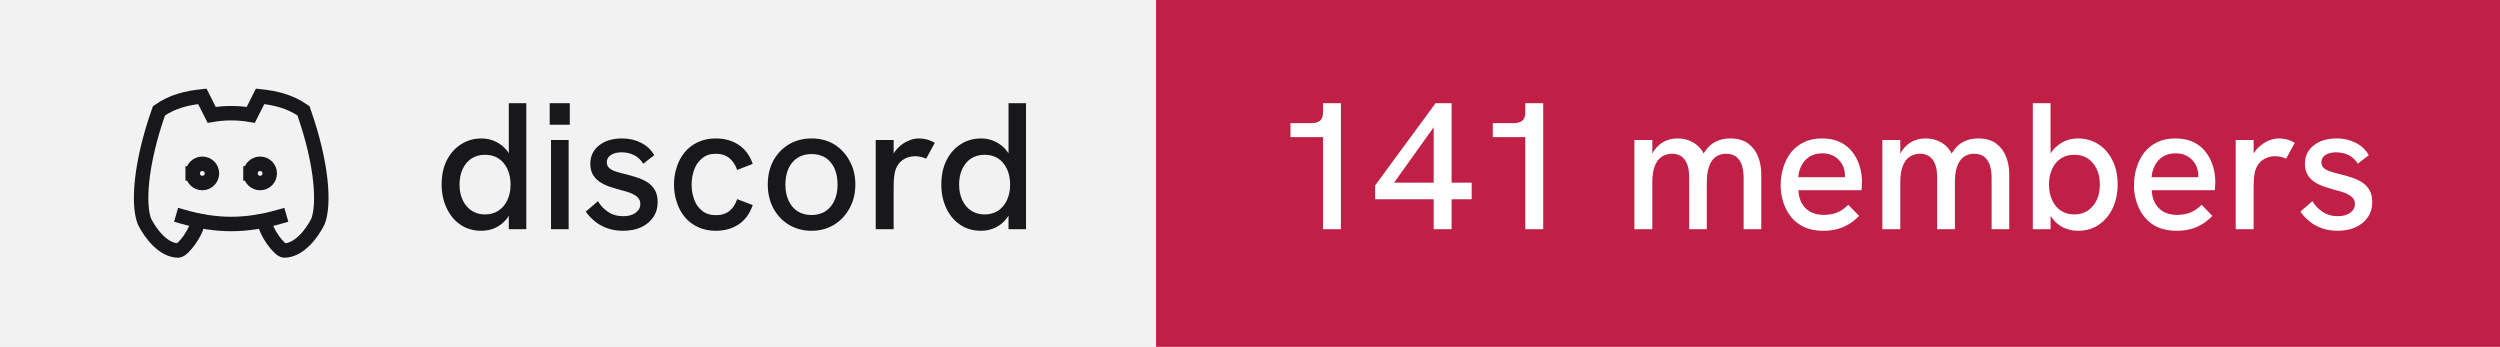
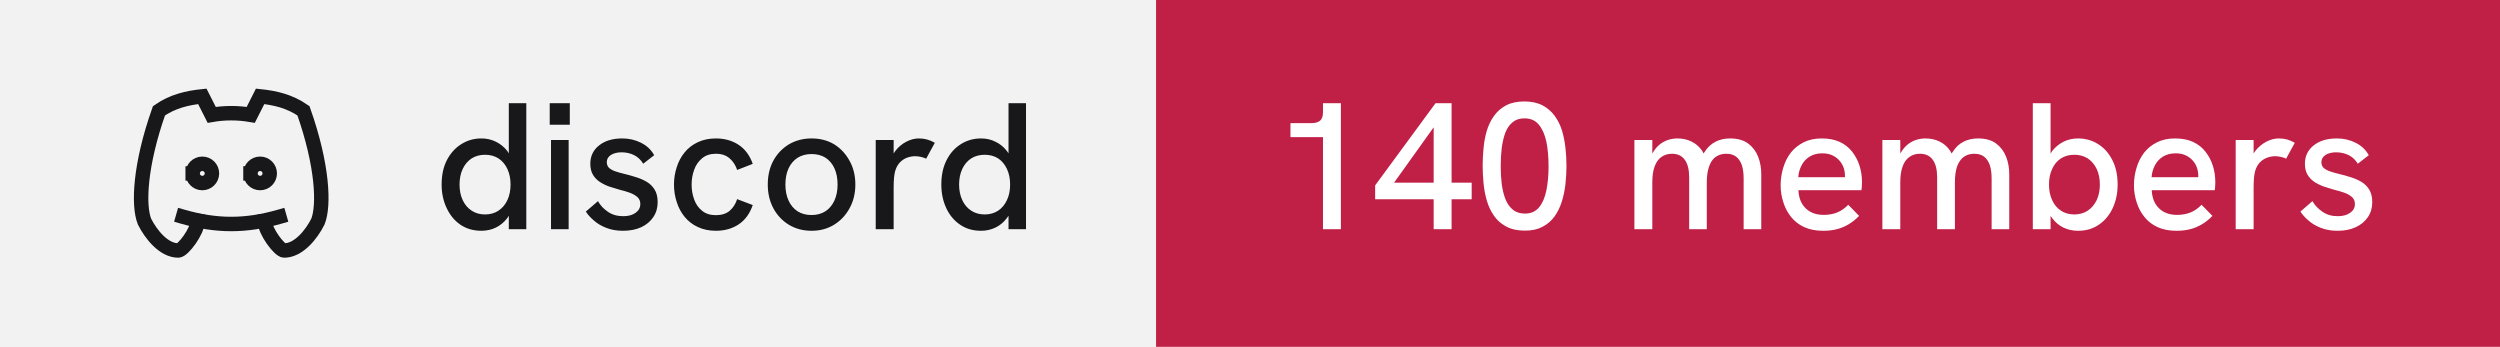
- <svg xmlns="http://www.w3.org/2000/svg" width="173" height="24" viewBox="0 0 173 24" role="img" aria-label="discord: 141 members">
+ <svg xmlns="http://www.w3.org/2000/svg" width="173" height="24" viewBox="0 0 173 24" role="img" aria-label="discord: 140 members">
  <rect width="80" height="24" fill="#f2f2f3" />
  <rect x="80" width="93" height="24" fill="#c01f46" />
  <g transform="translate(8 4) scale(0.6666667)" fill="none" stroke="#18181b" stroke-width="1.5" stroke-linecap="square" stroke-linejoin="miter">
    <path d="M8 12a1 1 0 1 0 2 0a1 1 0 0 0 -2 0" />
    <path d="M14 12a1 1 0 1 0 2 0a1 1 0 0 0 -2 0" />
    <path d="M15.5 17c0 1 1.5 3 2 3c1.5 0 2.833 -1.667 3.5 -3c.667 -1.667 .5 -5.833 -1.5 -11.5c-1.457 -1.015 -3 -1.34 -4.5 -1.5l-.972 1.923a11.913 11.913 0 0 0 -4.053 0l-.975 -1.923c-1.5 .16 -3.043 .485 -4.5 1.5c-2 5.667 -2.167 9.833 -1.5 11.5c.667 1.333 2 3 3.5 3c.5 0 2 -2 2 -3" />
    <path d="M7 16.5c3.5 1 6.5 1 10 0" />
  </g>
  <path fill="#18181b" d="M33.31 15.97L33.31 15.97Q32.48 15.97 31.86 15.55Q31.25 15.13 30.91 14.40Q30.56 13.67 30.56 12.77L30.56 12.77Q30.56 11.78 30.93 11.07Q31.30 10.36 31.93 9.97Q32.55 9.58 33.31 9.58L33.31 9.58Q33.86 9.58 34.32 9.81Q34.77 10.03 35.09 10.43L35.09 10.43Q35.15 10.52 35.21 10.61L35.21 10.61L35.21 7.14L36.42 7.14L36.42 15.86L35.21 15.86L35.21 14.93Q35.15 15.03 35.09 15.11L35.09 15.11Q34.76 15.53 34.31 15.75Q33.85 15.97 33.31 15.97ZM33.56 14.84L33.56 14.84Q34.10 14.84 34.49 14.58Q34.89 14.32 35.11 13.85Q35.33 13.38 35.33 12.77Q35.33 12.16 35.11 11.69Q34.89 11.22 34.49 10.96Q34.10 10.71 33.56 10.71L33.56 10.71Q33.04 10.71 32.64 10.96Q32.24 11.22 32.02 11.69Q31.80 12.16 31.80 12.77Q31.80 13.38 32.02 13.85Q32.24 14.32 32.64 14.58Q33.04 14.84 33.56 14.84ZM39.35 15.86L38.13 15.86L38.13 9.69L39.35 9.69L39.35 15.86ZM39.43 8.63L38.04 8.63L38.04 7.14L39.43 7.14L39.43 8.63ZM43.11 15.97L43.11 15.97Q42.46 15.97 41.96 15.77Q41.46 15.58 41.11 15.27Q40.75 14.97 40.54 14.64L40.54 14.64L41.38 13.92Q41.61 14.34 42.06 14.65Q42.50 14.96 43.13 14.96L43.13 14.96Q43.67 14.96 43.99 14.72Q44.31 14.49 44.31 14.12L44.31 14.12Q44.31 13.82 44.11 13.64Q43.91 13.46 43.59 13.34Q43.26 13.22 42.88 13.13L42.88 13.13Q42.52 13.03 42.16 12.91Q41.80 12.78 41.51 12.59Q41.21 12.39 41.03 12.09Q40.85 11.78 40.85 11.33L40.85 11.33Q40.85 10.54 41.46 10.06Q42.06 9.58 43.06 9.58L43.06 9.58Q43.77 9.58 44.36 9.88Q44.95 10.17 45.27 10.74L45.27 10.74L44.51 11.33Q44.26 10.92 43.87 10.73Q43.48 10.54 43.01 10.54L43.01 10.54Q42.58 10.54 42.28 10.72Q41.99 10.91 41.99 11.22L41.99 11.22Q41.99 11.44 42.12 11.59Q42.25 11.73 42.53 11.84Q42.81 11.94 43.23 12.04L43.23 12.04Q43.61 12.13 44.01 12.26Q44.41 12.38 44.75 12.58Q45.09 12.78 45.30 13.12Q45.51 13.46 45.51 13.99L45.51 13.99Q45.51 14.58 45.21 15.02Q44.91 15.47 44.38 15.72Q43.84 15.97 43.11 15.97ZM49.54 15.97L49.54 15.97Q48.84 15.97 48.29 15.71Q47.75 15.46 47.38 15.01Q47.01 14.56 46.83 13.98Q46.64 13.41 46.64 12.77L46.64 12.77Q46.64 12.14 46.83 11.57Q47.01 10.99 47.38 10.54Q47.75 10.09 48.29 9.84Q48.84 9.58 49.54 9.58L49.54 9.58Q50.44 9.58 51.11 10.02Q51.78 10.46 52.09 11.34L52.09 11.34L51.01 11.76Q50.85 11.27 50.49 10.96Q50.13 10.64 49.54 10.64L49.54 10.64Q48.96 10.64 48.59 10.95Q48.21 11.26 48.04 11.74Q47.86 12.22 47.86 12.77L47.86 12.77Q47.86 13.32 48.04 13.81Q48.21 14.29 48.59 14.59Q48.96 14.89 49.54 14.89L49.54 14.89Q50.13 14.89 50.49 14.59Q50.85 14.28 51.01 13.78L51.01 13.78L52.09 14.19Q51.78 15.09 51.11 15.53Q50.44 15.97 49.54 15.97ZM56.16 15.97L56.16 15.97Q55.29 15.97 54.60 15.56Q53.91 15.14 53.52 14.42Q53.13 13.69 53.13 12.77L53.13 12.77Q53.13 11.84 53.51 11.13Q53.90 10.41 54.59 9.99Q55.29 9.58 56.16 9.58L56.16 9.58Q57.05 9.58 57.73 9.99Q58.40 10.41 58.79 11.13Q59.19 11.84 59.19 12.77L59.19 12.77Q59.19 13.69 58.79 14.41Q58.40 15.13 57.72 15.55Q57.04 15.97 56.16 15.97ZM56.16 14.88L56.16 14.88Q56.71 14.88 57.12 14.62Q57.52 14.36 57.74 13.88Q57.96 13.41 57.96 12.77L57.96 12.77Q57.96 12.12 57.74 11.64Q57.52 11.17 57.12 10.91Q56.71 10.66 56.16 10.66L56.16 10.66Q55.60 10.66 55.19 10.92Q54.79 11.18 54.57 11.65Q54.35 12.12 54.35 12.77L54.35 12.77Q54.35 13.41 54.57 13.88Q54.79 14.36 55.19 14.62Q55.60 14.88 56.16 14.88ZM61.84 15.86L60.60 15.86L60.60 9.69L61.84 9.69L61.84 10.62Q61.89 10.53 61.96 10.44L61.96 10.44Q62.27 10.04 62.71 9.81Q63.15 9.58 63.58 9.58L63.58 9.58Q63.88 9.58 64.14 9.65Q64.41 9.72 64.69 9.88L64.69 9.88L64.09 10.98Q63.95 10.91 63.74 10.86Q63.52 10.81 63.34 10.81L63.34 10.81Q63.05 10.81 62.77 10.91Q62.50 11.01 62.28 11.23Q62.06 11.46 61.95 11.82L61.95 11.82Q61.90 11.99 61.87 12.27Q61.84 12.56 61.84 13.04L61.84 13.04L61.84 15.86ZM67.89 15.97L67.89 15.97Q67.05 15.97 66.44 15.55Q65.82 15.13 65.48 14.40Q65.14 13.67 65.14 12.77L65.14 12.77Q65.14 11.78 65.51 11.07Q65.87 10.36 66.50 9.97Q67.12 9.58 67.89 9.58L67.89 9.58Q68.44 9.58 68.89 9.81Q69.35 10.03 69.66 10.43L69.66 10.43Q69.72 10.52 69.79 10.61L69.79 10.61L69.79 7.14L71.00 7.14L71.00 15.86L69.79 15.86L69.79 14.93Q69.72 15.03 69.66 15.11L69.66 15.11Q69.34 15.53 68.88 15.75Q68.42 15.97 67.89 15.97ZM68.14 14.84L68.14 14.84Q68.67 14.84 69.07 14.58Q69.46 14.32 69.68 13.85Q69.90 13.38 69.90 12.77Q69.90 12.16 69.68 11.69Q69.46 11.22 69.07 10.96Q68.67 10.71 68.14 10.71L68.14 10.71Q67.61 10.71 67.21 10.96Q66.81 11.22 66.59 11.69Q66.37 12.16 66.37 12.77Q66.37 13.38 66.59 13.85Q66.81 14.32 67.21 14.58Q67.61 14.84 68.14 14.84Z" />
-   <path fill="#ffffff" d="M92.79 15.86L91.55 15.86L91.55 9.49L89.30 9.49L89.30 8.52L90.75 8.52Q91.15 8.52 91.35 8.35Q91.55 8.18 91.55 7.76L91.55 7.76L91.55 7.14L92.79 7.14L92.79 15.86ZM100.45 15.86L99.21 15.86L99.21 13.79L95.16 13.79L95.16 12.83L99.34 7.14L100.45 7.14L100.45 12.64L101.84 12.64L101.84 13.79L100.45 13.79L100.45 15.86ZM99.21 8.81L96.47 12.64L99.21 12.64L99.21 8.81ZM106.79 15.86L105.55 15.86L105.55 9.49L103.30 9.49L103.30 8.52L104.75 8.52Q105.15 8.52 105.35 8.35Q105.55 8.18 105.55 7.76L105.55 7.76L105.55 7.14L106.79 7.14L106.79 15.86ZM114.34 15.86L113.10 15.86L113.10 9.69L114.34 9.69L114.34 10.63Q114.36 10.58 114.39 10.54L114.39 10.54Q114.59 10.21 114.86 9.99Q115.13 9.78 115.44 9.68Q115.75 9.58 116.08 9.58L116.08 9.58Q116.61 9.58 117.04 9.79Q117.47 9.99 117.78 10.42L117.78 10.42Q117.83 10.52 117.89 10.62L117.89 10.62Q117.92 10.56 117.96 10.51L117.96 10.51Q118.26 10.04 118.71 9.81Q119.15 9.58 119.72 9.58L119.72 9.58Q120.50 9.58 120.97 9.93Q121.44 10.28 121.66 10.84Q121.88 11.39 121.88 12.06L121.88 12.06L121.88 15.86L120.66 15.86L120.66 12.36Q120.66 11.82 120.54 11.44Q120.41 11.06 120.15 10.85Q119.89 10.64 119.45 10.64L119.45 10.64Q119.03 10.64 118.72 10.86Q118.42 11.08 118.27 11.52Q118.11 11.96 118.11 12.61L118.11 12.61L118.11 15.86L116.89 15.86L116.89 12.28Q116.89 11.46 116.58 11.05Q116.28 10.64 115.70 10.64L115.70 10.64Q115.28 10.64 114.97 10.86Q114.66 11.08 114.50 11.52Q114.34 11.96 114.34 12.61L114.34 12.61L114.34 15.86ZM126.16 15.97L126.16 15.97Q125.41 15.97 124.86 15.72Q124.31 15.47 123.95 15.02Q123.59 14.58 123.41 14.01Q123.22 13.44 123.22 12.82Q123.22 12.19 123.40 11.61Q123.57 11.03 123.92 10.57Q124.27 10.12 124.81 9.85Q125.34 9.58 126.06 9.58Q126.79 9.58 127.31 9.82Q127.84 10.07 128.17 10.50Q128.51 10.93 128.68 11.47Q128.85 12.01 128.85 12.61L128.85 12.61Q128.85 12.67 128.84 12.84Q128.84 13.01 128.81 13.16L128.81 13.16L124.45 13.16Q124.49 13.98 124.96 14.42Q125.42 14.87 126.20 14.87L126.20 14.87Q126.72 14.87 127.14 14.70Q127.55 14.53 127.90 14.17L127.90 14.17L128.65 14.94Q128.29 15.31 127.91 15.53Q127.52 15.76 127.11 15.86Q126.69 15.97 126.16 15.97ZM124.44 12.26L127.67 12.26Q127.67 12.19 127.67 12.14L127.67 12.14Q127.67 11.86 127.57 11.58Q127.47 11.31 127.27 11.09Q127.07 10.87 126.78 10.74Q126.49 10.61 126.10 10.61L126.10 10.61Q125.59 10.61 125.22 10.84Q124.86 11.07 124.67 11.44Q124.47 11.82 124.44 12.26L124.44 12.26ZM131.50 15.86L130.26 15.86L130.26 9.69L131.50 9.69L131.50 10.63Q131.53 10.58 131.55 10.54L131.55 10.54Q131.75 10.21 132.02 9.99Q132.29 9.78 132.60 9.68Q132.91 9.58 133.24 9.58L133.24 9.58Q133.78 9.58 134.21 9.79Q134.64 9.99 134.94 10.42L134.94 10.42Q134.99 10.52 135.05 10.62L135.05 10.62Q135.09 10.56 135.13 10.51L135.13 10.51Q135.42 10.04 135.87 9.81Q136.31 9.58 136.89 9.58L136.89 9.58Q137.66 9.58 138.13 9.93Q138.60 10.28 138.82 10.84Q139.04 11.39 139.04 12.06L139.04 12.06L139.04 15.86L137.82 15.86L137.82 12.36Q137.82 11.82 137.70 11.44Q137.57 11.06 137.31 10.85Q137.05 10.64 136.61 10.64L136.61 10.64Q136.19 10.64 135.89 10.86Q135.59 11.08 135.43 11.52Q135.28 11.96 135.28 12.61L135.28 12.61L135.28 15.86L134.05 15.86L134.05 12.28Q134.05 11.46 133.74 11.05Q133.44 10.64 132.86 10.64L132.86 10.64Q132.44 10.64 132.13 10.86Q131.82 11.08 131.66 11.52Q131.50 11.96 131.50 12.61L131.50 12.61L131.50 15.86ZM143.80 15.97L143.80 15.97Q143.25 15.97 142.79 15.75Q142.34 15.53 142.02 15.11L142.02 15.11Q141.96 15.03 141.90 14.94L141.90 14.94L141.90 15.86L140.67 15.86L140.67 7.14L141.90 7.14L141.90 10.63Q141.96 10.53 142.02 10.44L142.02 10.44Q142.34 10.04 142.79 9.81Q143.25 9.58 143.80 9.58L143.80 9.58Q144.56 9.58 145.19 9.97Q145.81 10.36 146.17 11.07Q146.54 11.78 146.54 12.77L146.54 12.77Q146.54 13.67 146.20 14.40Q145.86 15.13 145.24 15.55Q144.63 15.97 143.80 15.97ZM143.54 14.84L143.54 14.84Q144.07 14.84 144.47 14.58Q144.86 14.32 145.09 13.85Q145.31 13.38 145.31 12.77Q145.31 12.16 145.09 11.69Q144.86 11.22 144.47 10.96Q144.07 10.71 143.54 10.71L143.54 10.71Q143.01 10.71 142.62 10.96Q142.22 11.22 142.01 11.69Q141.79 12.16 141.79 12.77Q141.79 13.38 142.01 13.85Q142.22 14.32 142.62 14.58Q143.01 14.84 143.54 14.84ZM150.61 15.97L150.61 15.97Q149.86 15.97 149.31 15.72Q148.76 15.47 148.40 15.02Q148.04 14.58 147.86 14.01Q147.67 13.44 147.67 12.82Q147.67 12.19 147.85 11.61Q148.02 11.03 148.37 10.57Q148.72 10.12 149.26 9.85Q149.79 9.58 150.51 9.58Q151.24 9.58 151.76 9.82Q152.29 10.07 152.62 10.50Q152.96 10.93 153.13 11.47Q153.30 12.01 153.30 12.61L153.30 12.61Q153.30 12.67 153.29 12.84Q153.29 13.01 153.26 13.16L153.26 13.16L148.90 13.16Q148.94 13.98 149.41 14.42Q149.87 14.87 150.65 14.87L150.65 14.87Q151.17 14.87 151.59 14.70Q152.00 14.53 152.35 14.17L152.35 14.17L153.10 14.94Q152.74 15.31 152.36 15.53Q151.97 15.76 151.56 15.86Q151.14 15.97 150.61 15.97ZM148.89 12.26L152.12 12.26Q152.12 12.19 152.12 12.14L152.12 12.14Q152.12 11.86 152.02 11.58Q151.92 11.31 151.72 11.09Q151.52 10.87 151.23 10.74Q150.94 10.61 150.55 10.61L150.55 10.61Q150.04 10.61 149.67 10.84Q149.31 11.07 149.12 11.44Q148.92 11.82 148.89 12.26L148.89 12.26ZM155.95 15.86L154.71 15.86L154.71 9.69L155.95 9.69L155.95 10.62Q156.00 10.53 156.07 10.44L156.07 10.44Q156.39 10.04 156.82 9.81Q157.26 9.58 157.69 9.58L157.69 9.58Q157.99 9.58 158.26 9.65Q158.52 9.72 158.80 9.88L158.80 9.88L158.20 10.98Q158.06 10.91 157.85 10.86Q157.64 10.81 157.45 10.81L157.45 10.81Q157.16 10.81 156.89 10.91Q156.61 11.01 156.39 11.23Q156.17 11.46 156.06 11.82L156.06 11.82Q156.01 11.99 155.98 12.27Q155.95 12.56 155.95 13.04L155.95 13.04L155.95 15.86ZM161.76 15.97L161.76 15.97Q161.11 15.97 160.61 15.77Q160.11 15.58 159.76 15.27Q159.40 14.97 159.19 14.64L159.19 14.64L160.02 13.92Q160.26 14.34 160.71 14.65Q161.15 14.96 161.77 14.96L161.77 14.96Q162.32 14.96 162.64 14.72Q162.96 14.49 162.96 14.12L162.96 14.12Q162.96 13.82 162.76 13.64Q162.56 13.46 162.24 13.34Q161.91 13.22 161.52 13.13L161.52 13.13Q161.17 13.03 160.81 12.91Q160.45 12.78 160.16 12.59Q159.86 12.39 159.68 12.09Q159.50 11.78 159.50 11.33L159.50 11.33Q159.50 10.54 160.11 10.06Q160.71 9.58 161.71 9.58L161.71 9.58Q162.42 9.58 163.01 9.88Q163.60 10.17 163.92 10.74L163.92 10.74L163.16 11.33Q162.91 10.92 162.52 10.73Q162.12 10.54 161.66 10.54L161.66 10.54Q161.22 10.54 160.93 10.72Q160.64 10.91 160.64 11.22L160.64 11.22Q160.64 11.44 160.77 11.59Q160.90 11.73 161.18 11.84Q161.46 11.94 161.87 12.04L161.87 12.04Q162.26 12.13 162.66 12.26Q163.06 12.38 163.40 12.58Q163.74 12.78 163.95 13.12Q164.16 13.46 164.16 13.99L164.16 13.99Q164.16 14.58 163.86 15.02Q163.56 15.47 163.02 15.72Q162.49 15.97 161.76 15.97Z" />
+   <path fill="#ffffff" d="M92.79 15.86L91.55 15.86L91.55 9.49L89.30 9.49L89.30 8.52L90.75 8.52Q91.15 8.52 91.35 8.35Q91.55 8.18 91.55 7.76L91.55 7.76L91.55 7.14L92.79 7.14L92.79 15.86ZM100.45 15.86L99.21 15.86L99.21 13.79L95.16 13.79L95.16 12.83L99.34 7.14L100.45 7.14L100.45 12.64L101.84 12.64L101.84 13.79L100.45 13.79L100.45 15.86ZM99.21 8.81L96.47 12.64L99.21 12.64L99.21 8.81ZM105.53 15.96L105.53 15.96Q104.76 15.96 104.24 15.68Q103.72 15.41 103.39 14.94Q103.06 14.47 102.89 13.89Q102.72 13.31 102.66 12.67Q102.60 12.04 102.60 11.47L102.60 11.47Q102.60 10.89 102.66 10.27Q102.71 9.66 102.88 9.07Q103.05 8.49 103.38 8.03Q103.70 7.57 104.22 7.29Q104.74 7.02 105.49 7.02L105.49 7.02Q106.22 7.02 106.74 7.29Q107.25 7.56 107.58 8.01Q107.91 8.46 108.09 9.03Q108.26 9.61 108.33 10.24Q108.40 10.87 108.40 11.47L108.40 11.47Q108.40 12.09 108.33 12.73Q108.26 13.37 108.08 13.94Q107.90 14.52 107.58 14.97Q107.25 15.43 106.75 15.69Q106.25 15.96 105.53 15.96ZM105.53 14.78L105.53 14.78Q106.15 14.78 106.51 14.34Q106.86 13.91 107.01 13.17Q107.16 12.43 107.16 11.52L107.16 11.52Q107.16 10.56 107.01 9.81Q106.85 9.07 106.49 8.63Q106.13 8.19 105.49 8.19L105.49 8.19Q104.99 8.19 104.67 8.46Q104.35 8.72 104.17 9.18Q104 9.64 103.92 10.24Q103.85 10.83 103.85 11.51L103.85 11.51Q103.85 12.16 103.92 12.74Q104 13.33 104.18 13.79Q104.36 14.24 104.69 14.51Q105.01 14.78 105.53 14.78ZM114.34 15.86L113.10 15.86L113.10 9.69L114.34 9.69L114.34 10.63Q114.36 10.58 114.39 10.54L114.39 10.54Q114.59 10.21 114.86 9.99Q115.13 9.78 115.44 9.68Q115.75 9.58 116.08 9.58L116.08 9.58Q116.61 9.58 117.04 9.79Q117.47 9.99 117.78 10.42L117.78 10.42Q117.83 10.52 117.89 10.62L117.89 10.62Q117.92 10.56 117.96 10.51L117.96 10.51Q118.26 10.04 118.71 9.81Q119.15 9.58 119.72 9.58L119.72 9.58Q120.50 9.58 120.97 9.93Q121.44 10.28 121.66 10.84Q121.88 11.39 121.88 12.06L121.88 12.06L121.88 15.86L120.66 15.86L120.66 12.36Q120.66 11.82 120.54 11.44Q120.41 11.06 120.15 10.85Q119.89 10.64 119.45 10.64L119.45 10.64Q119.03 10.64 118.72 10.86Q118.42 11.08 118.27 11.52Q118.11 11.96 118.11 12.61L118.11 12.61L118.11 15.86L116.89 15.86L116.89 12.28Q116.89 11.46 116.58 11.05Q116.28 10.64 115.70 10.64L115.70 10.64Q115.28 10.64 114.97 10.86Q114.66 11.08 114.50 11.52Q114.34 11.96 114.34 12.61L114.34 12.61L114.34 15.86ZM126.16 15.97L126.16 15.97Q125.41 15.97 124.86 15.72Q124.31 15.47 123.95 15.02Q123.59 14.58 123.41 14.01Q123.22 13.44 123.22 12.82Q123.22 12.19 123.40 11.61Q123.57 11.03 123.92 10.57Q124.27 10.12 124.81 9.85Q125.34 9.58 126.06 9.58Q126.79 9.58 127.31 9.82Q127.84 10.07 128.17 10.50Q128.51 10.93 128.68 11.47Q128.85 12.01 128.85 12.61L128.85 12.61Q128.85 12.67 128.84 12.84Q128.84 13.01 128.81 13.16L128.81 13.16L124.45 13.16Q124.49 13.98 124.96 14.42Q125.42 14.87 126.20 14.87L126.20 14.87Q126.72 14.87 127.14 14.70Q127.55 14.53 127.90 14.17L127.90 14.17L128.65 14.94Q128.29 15.31 127.91 15.53Q127.52 15.76 127.11 15.86Q126.69 15.97 126.16 15.97ZM124.44 12.26L127.67 12.26Q127.67 12.19 127.67 12.14L127.67 12.14Q127.67 11.86 127.57 11.58Q127.47 11.31 127.27 11.09Q127.07 10.87 126.78 10.74Q126.49 10.61 126.10 10.61L126.10 10.61Q125.59 10.61 125.22 10.84Q124.86 11.07 124.67 11.44Q124.47 11.82 124.44 12.26L124.44 12.26ZM131.50 15.86L130.26 15.86L130.26 9.69L131.50 9.69L131.50 10.63Q131.53 10.58 131.55 10.54L131.55 10.54Q131.75 10.21 132.02 9.99Q132.29 9.78 132.60 9.68Q132.91 9.58 133.24 9.58L133.24 9.58Q133.78 9.58 134.21 9.79Q134.64 9.99 134.94 10.42L134.94 10.42Q134.99 10.52 135.05 10.62L135.05 10.62Q135.09 10.56 135.13 10.51L135.13 10.51Q135.42 10.04 135.87 9.81Q136.31 9.58 136.89 9.58L136.89 9.58Q137.66 9.58 138.13 9.93Q138.60 10.28 138.82 10.84Q139.04 11.39 139.04 12.06L139.04 12.06L139.04 15.86L137.82 15.86L137.82 12.36Q137.82 11.82 137.70 11.44Q137.57 11.06 137.31 10.85Q137.05 10.64 136.61 10.64L136.61 10.64Q136.19 10.64 135.89 10.86Q135.59 11.08 135.43 11.52Q135.28 11.96 135.28 12.61L135.28 12.61L135.28 15.86L134.05 15.86L134.05 12.28Q134.05 11.46 133.74 11.05Q133.44 10.64 132.86 10.64L132.86 10.64Q132.44 10.64 132.13 10.86Q131.82 11.08 131.66 11.52Q131.50 11.96 131.50 12.61L131.50 12.61L131.50 15.86ZM143.80 15.97L143.80 15.97Q143.25 15.97 142.79 15.75Q142.34 15.53 142.02 15.11L142.02 15.11Q141.96 15.03 141.90 14.94L141.90 14.94L141.90 15.86L140.67 15.86L140.67 7.14L141.90 7.14L141.90 10.63Q141.96 10.53 142.02 10.44L142.02 10.44Q142.34 10.04 142.79 9.81Q143.25 9.58 143.80 9.58L143.80 9.58Q144.56 9.58 145.19 9.97Q145.81 10.36 146.17 11.07Q146.54 11.78 146.54 12.77L146.54 12.77Q146.54 13.67 146.20 14.40Q145.86 15.13 145.24 15.55Q144.63 15.97 143.80 15.97ZM143.54 14.84L143.54 14.84Q144.07 14.84 144.47 14.58Q144.86 14.32 145.09 13.85Q145.31 13.38 145.31 12.77Q145.31 12.16 145.09 11.69Q144.86 11.22 144.47 10.96Q144.07 10.71 143.54 10.71L143.54 10.71Q143.01 10.71 142.62 10.96Q142.22 11.22 142.01 11.69Q141.79 12.16 141.79 12.77Q141.79 13.38 142.01 13.85Q142.22 14.32 142.62 14.58Q143.01 14.84 143.54 14.84ZM150.61 15.97L150.61 15.97Q149.86 15.97 149.31 15.72Q148.76 15.47 148.40 15.02Q148.04 14.58 147.86 14.01Q147.67 13.44 147.67 12.82Q147.67 12.19 147.85 11.61Q148.02 11.03 148.37 10.57Q148.72 10.12 149.26 9.85Q149.79 9.58 150.51 9.58Q151.24 9.58 151.76 9.82Q152.29 10.07 152.62 10.50Q152.96 10.93 153.13 11.47Q153.30 12.01 153.30 12.61L153.30 12.61Q153.30 12.67 153.29 12.84Q153.29 13.01 153.26 13.16L153.26 13.16L148.90 13.16Q148.94 13.98 149.41 14.42Q149.87 14.87 150.65 14.87L150.65 14.87Q151.17 14.87 151.59 14.70Q152.00 14.53 152.35 14.17L152.35 14.17L153.10 14.94Q152.74 15.31 152.36 15.53Q151.97 15.76 151.56 15.86Q151.14 15.97 150.61 15.97ZM148.89 12.26L152.12 12.26Q152.12 12.19 152.12 12.14L152.12 12.14Q152.12 11.86 152.02 11.58Q151.92 11.31 151.72 11.09Q151.52 10.87 151.23 10.74Q150.94 10.61 150.55 10.61L150.55 10.61Q150.04 10.61 149.67 10.84Q149.31 11.07 149.12 11.44Q148.92 11.82 148.89 12.26L148.89 12.26ZM155.95 15.86L154.71 15.86L154.71 9.69L155.95 9.69L155.95 10.62Q156.00 10.53 156.07 10.44L156.07 10.44Q156.39 10.04 156.82 9.81Q157.26 9.58 157.69 9.58L157.69 9.58Q157.99 9.58 158.26 9.65Q158.52 9.72 158.80 9.88L158.80 9.88L158.20 10.98Q158.06 10.91 157.85 10.86Q157.64 10.81 157.45 10.81L157.45 10.81Q157.16 10.81 156.89 10.91Q156.61 11.01 156.39 11.23Q156.17 11.46 156.06 11.82L156.06 11.82Q156.01 11.99 155.98 12.27Q155.95 12.56 155.95 13.04L155.95 13.04L155.95 15.86ZM161.76 15.97L161.76 15.97Q161.11 15.97 160.61 15.77Q160.11 15.58 159.76 15.27Q159.40 14.97 159.19 14.64L159.19 14.64L160.02 13.92Q160.26 14.34 160.71 14.65Q161.15 14.96 161.77 14.96L161.77 14.96Q162.32 14.96 162.64 14.72Q162.96 14.49 162.96 14.12L162.96 14.12Q162.96 13.82 162.76 13.64Q162.56 13.46 162.24 13.34Q161.91 13.22 161.52 13.13L161.52 13.13Q161.17 13.03 160.81 12.91Q160.45 12.78 160.16 12.59Q159.86 12.39 159.68 12.09Q159.50 11.78 159.50 11.33L159.50 11.33Q159.50 10.54 160.11 10.06Q160.71 9.58 161.71 9.58L161.71 9.58Q162.42 9.58 163.01 9.88Q163.60 10.17 163.92 10.74L163.92 10.74L163.16 11.33Q162.91 10.92 162.52 10.73Q162.12 10.54 161.66 10.54L161.66 10.54Q161.22 10.54 160.93 10.72Q160.64 10.91 160.64 11.22L160.64 11.22Q160.64 11.44 160.77 11.59Q160.90 11.73 161.18 11.84Q161.46 11.94 161.87 12.04L161.87 12.04Q162.26 12.13 162.66 12.26Q163.06 12.38 163.40 12.58Q163.74 12.78 163.95 13.12Q164.16 13.46 164.16 13.99L164.16 13.99Q164.16 14.58 163.86 15.02Q163.56 15.47 163.02 15.72Q162.49 15.97 161.76 15.97Z" />
</svg>
